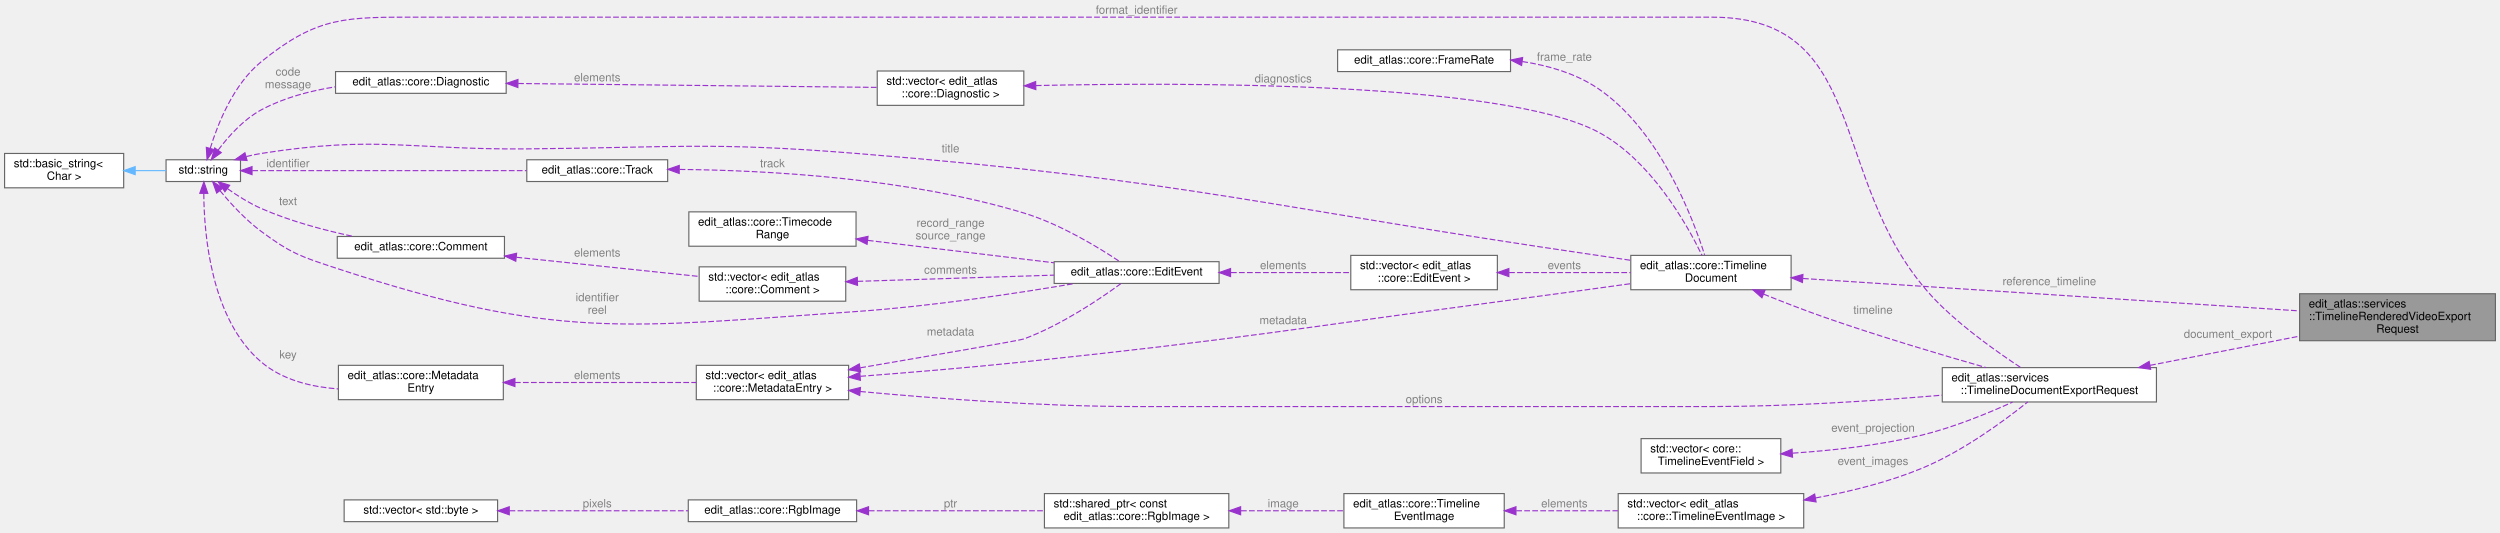
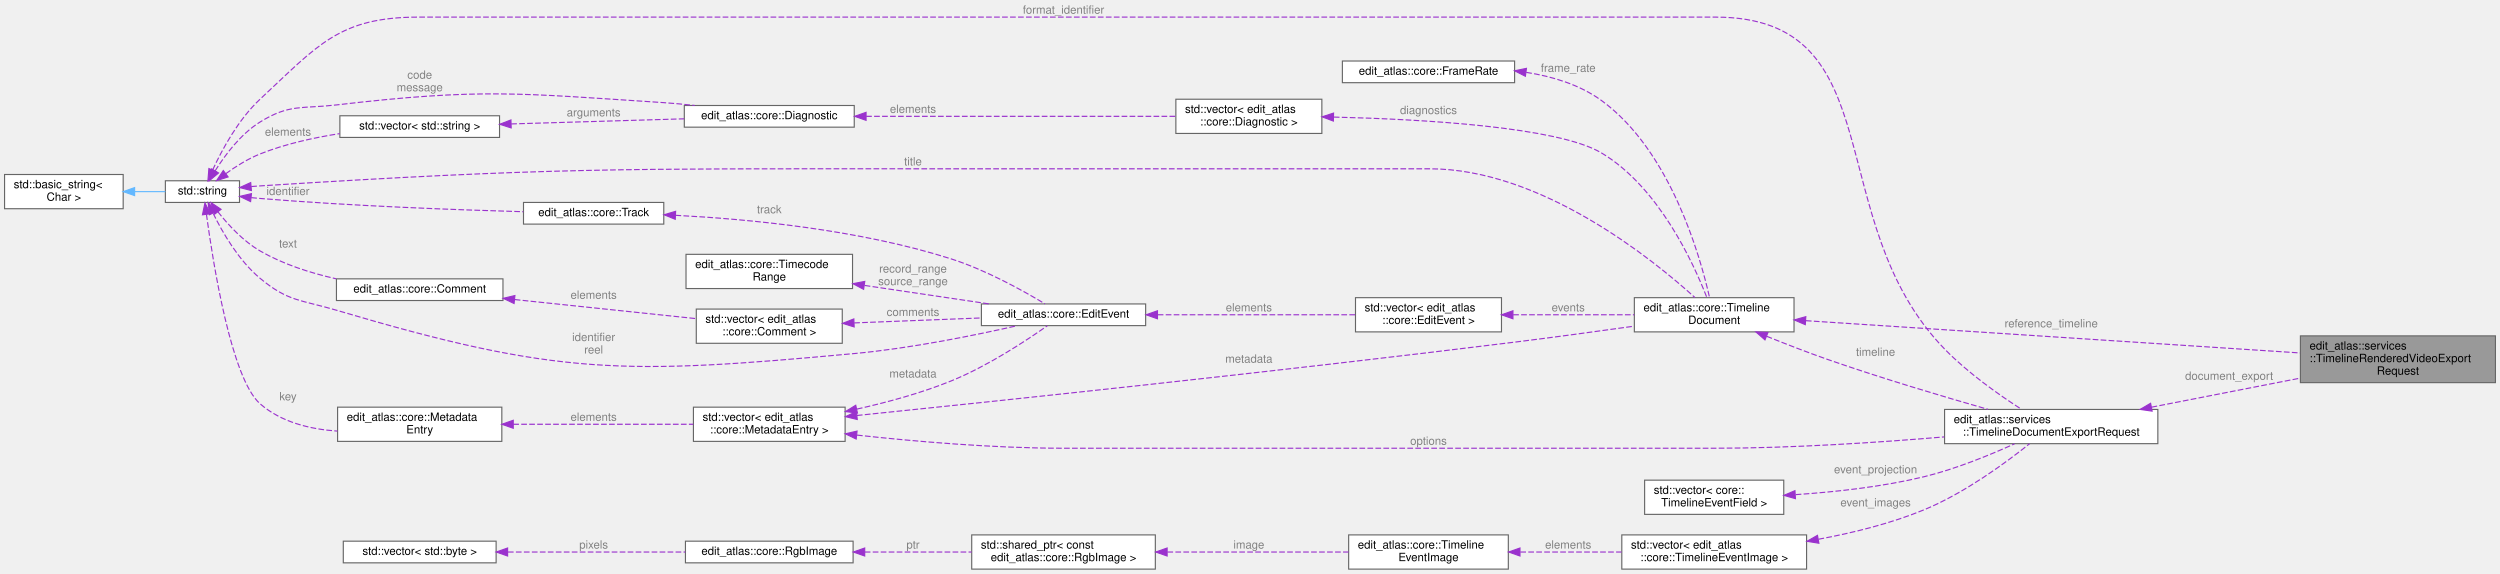
- <svg xmlns="http://www.w3.org/2000/svg" xmlns:xlink="http://www.w3.org/1999/xlink" width="2183pt" height="465pt" viewBox="0.00 0.00 2183.00 465.00">
-   <g id="graph0" class="graph" transform="scale(1 1) rotate(0) translate(4 461)">
+ <svg xmlns="http://www.w3.org/2000/svg" xmlns:xlink="http://www.w3.org/1999/xlink" width="2192pt" height="503pt" viewBox="0.00 0.00 2192.00 503.00">
+   <g id="graph0" class="graph" transform="scale(1 1) rotate(0) translate(4 499)">
    <g id="Node000001" class="node">
      <g id="a_Node000001">
        <a xlink:title="Input for an export that may require frames from a rendered video.">
-           <polygon fill="#999999" stroke="#666666" points="2175,-204.5 2004,-204.5 2004,-163.5 2175,-163.5 2175,-204.5" />
-           <text text-anchor="start" x="2012" y="-192.5" font-family="Helvetica,sans-Serif" font-size="10.00">edit_atlas::services</text>
-           <text text-anchor="start" x="2012" y="-181.5" font-family="Helvetica,sans-Serif" font-size="10.00">::TimelineRenderedVideoExport</text>
-           <text text-anchor="middle" x="2089.5" y="-170.5" font-family="Helvetica,sans-Serif" font-size="10.00">Request</text>
+           <polygon fill="#999999" stroke="#666666" points="2184,-204.5 2013,-204.5 2013,-163.5 2184,-163.5 2184,-204.5" />
+           <text text-anchor="start" x="2021" y="-192.5" font-family="Helvetica,sans-Serif" font-size="10.00">edit_atlas::services</text>
+           <text text-anchor="start" x="2021" y="-181.5" font-family="Helvetica,sans-Serif" font-size="10.00">::TimelineRenderedVideoExport</text>
+           <text text-anchor="middle" x="2098.5" y="-170.5" font-family="Helvetica,sans-Serif" font-size="10.00">Request</text>
        </a>
      </g>
    </g>
    <g id="Node000002" class="node">
      <g id="a_Node000002">
        <a xlink:href="structedit__atlas_1_1services_1_1TimelineDocumentExportRequest.html" target="_top" xlink:title="Describes one request to export a timeline to a local file.">
-           <polygon fill="white" stroke="#666666" points="1879,-140 1692,-140 1692,-110 1879,-110 1879,-140" />
-           <text text-anchor="start" x="1700" y="-128" font-family="Helvetica,sans-Serif" font-size="10.00">edit_atlas::services</text>
-           <text text-anchor="middle" x="1785.5" y="-117" font-family="Helvetica,sans-Serif" font-size="10.00">::TimelineDocumentExportRequest</text>
+           <polygon fill="white" stroke="#666666" points="1888,-140 1701,-140 1701,-110 1888,-110 1888,-140" />
+           <text text-anchor="start" x="1709" y="-128" font-family="Helvetica,sans-Serif" font-size="10.00">edit_atlas::services</text>
+           <text text-anchor="middle" x="1794.5" y="-117" font-family="Helvetica,sans-Serif" font-size="10.00">::TimelineDocumentExportRequest</text>
        </a>
      </g>
    </g>
    <g id="edge1_Node000001_Node000002" class="edge">
      <g id="a_edge1_Node000001_Node000002">
        <a xlink:title=" ">
-           <path fill="none" stroke="#9a32cd" stroke-dasharray="5,2" d="M1873.47,-141.99C1914.49,-150 1963.24,-159.53 2003.95,-167.48" />
-           <polygon fill="#9a32cd" stroke="#9a32cd" points="1873.97,-138.52 1863.49,-140.04 1872.63,-145.39 1873.97,-138.52" />
-         </a>
-       </g>
-       <text text-anchor="middle" x="1941.5" y="-166" font-family="Helvetica,sans-Serif" font-size="10.00" fill="grey"> document_export</text>
+           <path fill="none" stroke="#9a32cd" stroke-dasharray="5,2" d="M1882.47,-141.99C1923.49,-150 1972.24,-159.53 2012.95,-167.48" />
+           <polygon fill="#9a32cd" stroke="#9a32cd" points="1882.97,-138.52 1872.49,-140.04 1881.63,-145.39 1882.97,-138.52" />
+         </a>
+       </g>
+       <text text-anchor="middle" x="1950.5" y="-166" font-family="Helvetica,sans-Serif" font-size="10.00" fill="grey"> document_export</text>
    </g>
    <g id="Node000003" class="node">
      <g id="a_Node000003">
        <a xlink:title=" ">
-           <polygon fill="white" stroke="#666666" points="206,-321.5 141,-321.5 141,-302.5 206,-302.5 206,-321.5" />
-           <text text-anchor="middle" x="173.5" y="-309.5" font-family="Helvetica,sans-Serif" font-size="10.00">std::string</text>
+           <polygon fill="white" stroke="#666666" points="206,-340.5 141,-340.5 141,-321.5 206,-321.5 206,-340.5" />
+           <text text-anchor="middle" x="173.5" y="-328.5" font-family="Helvetica,sans-Serif" font-size="10.00">std::string</text>
        </a>
      </g>
    </g>
    <g id="edge2_Node000002_Node000003" class="edge">
      <g id="a_edge2_Node000002_Node000003">
        <a xlink:title=" ">
-           <path fill="none" stroke="#9a32cd" stroke-dasharray="5,2" d="M179.57,-331.43C186.21,-353.03 199.92,-387.43 224,-407 273.63,-447.33 298.55,-446 362.5,-446 362.5,-446 362.5,-446 1491,-446 1634.61,-446 1588.57,-292.63 1692,-193 1713.25,-172.54 1740.84,-153.01 1760.35,-140.17" />
-           <polygon fill="#9a32cd" stroke="#9a32cd" points="182.91,-330.37 176.8,-321.72 176.18,-332.29 182.91,-330.37" />
-         </a>
-       </g>
-       <text text-anchor="middle" x="988.5" y="-449" font-family="Helvetica,sans-Serif" font-size="10.00" fill="grey"> format_identifier</text>
+           <path fill="none" stroke="#9a32cd" stroke-dasharray="5,2" d="M182.46,-350C190.71,-367.84 205.05,-394.34 224,-412 274.9,-459.43 293.43,-484 363,-484 363,-484 363,-484 1500,-484 1657.19,-484 1591.5,-305.77 1701,-193 1721.41,-171.98 1748.88,-152.68 1768.57,-140.05" />
+           <polygon fill="#9a32cd" stroke="#9a32cd" points="185.57,-348.37 178.32,-340.64 179.17,-351.2 185.57,-348.37" />
+         </a>
+       </g>
+       <text text-anchor="middle" x="928.5" y="-487" font-family="Helvetica,sans-Serif" font-size="10.00" fill="grey"> format_identifier</text>
    </g>
    <g id="Node000005" class="node">
      <g id="a_Node000005">
        <a xlink:href="structedit__atlas_1_1core_1_1TimelineDocument.html" target="_top" xlink:title="A format-independent editorial timeline and its import diagnostics.">
-           <polygon fill="white" stroke="#666666" points="1560,-238 1420,-238 1420,-208 1560,-208 1560,-238" />
-           <text text-anchor="start" x="1428" y="-226" font-family="Helvetica,sans-Serif" font-size="10.00">edit_atlas::core::Timeline</text>
-           <text text-anchor="middle" x="1490" y="-215" font-family="Helvetica,sans-Serif" font-size="10.00">Document</text>
+           <polygon fill="white" stroke="#666666" points="1569,-238 1429,-238 1429,-208 1569,-208 1569,-238" />
+           <text text-anchor="start" x="1437" y="-226" font-family="Helvetica,sans-Serif" font-size="10.00">edit_atlas::core::Timeline</text>
+           <text text-anchor="middle" x="1499" y="-215" font-family="Helvetica,sans-Serif" font-size="10.00">Document</text>
        </a>
      </g>
    </g>
    <g id="edge5_Node000005_Node000003" class="edge">
      <g id="a_edge5_Node000005_Node000003">
        <a xlink:title=" ">
-           <path fill="none" stroke="#9a32cd" stroke-dasharray="5,2" d="M211.05,-324.3C215.37,-325.39 219.76,-326.33 224,-327 325.88,-343 352.88,-330.11 456,-331 584.01,-332.1 616.4,-337.29 744,-327 1033.32,-303.67 1103.75,-279.74 1391,-238 1400.37,-236.64 1410.23,-235.17 1419.95,-233.7" />
-           <polygon fill="#9a32cd" stroke="#9a32cd" points="211.73,-320.86 201.16,-321.55 209.86,-327.61 211.73,-320.86" />
-         </a>
-       </g>
-       <text text-anchor="middle" x="826" y="-328" font-family="Helvetica,sans-Serif" font-size="10.00" fill="grey"> title</text>
+           <path fill="none" stroke="#9a32cd" stroke-dasharray="5,2" d="M216.26,-335.44C218.88,-335.65 221.47,-335.84 224,-336 477.58,-352.11 541.41,-351 795.5,-351 795.5,-351 795.5,-351 1249.5,-351 1347.04,-351 1444.61,-272.09 1482.03,-238.19" />
+           <polygon fill="#9a32cd" stroke="#9a32cd" points="216.43,-331.94 206.16,-334.55 215.81,-338.92 216.43,-331.94" />
+         </a>
+       </g>
+       <text text-anchor="middle" x="796.5" y="-354" font-family="Helvetica,sans-Serif" font-size="10.00" fill="grey"> title</text>
    </g>
    <g id="Node000008" class="node">
      <g id="a_Node000008">
        <a xlink:href="structedit__atlas_1_1core_1_1EditEvent.html" target="_top" xlink:title="A single editorial event with source and destination ranges.">
-           <polygon fill="white" stroke="#666666" points="1060.5,-232.5 916.5,-232.5 916.5,-213.5 1060.5,-213.5 1060.5,-232.5" />
-           <text text-anchor="middle" x="988.5" y="-220.5" font-family="Helvetica,sans-Serif" font-size="10.00">edit_atlas::core::EditEvent</text>
+           <polygon fill="white" stroke="#666666" points="1000.5,-232.5 856.5,-232.5 856.5,-213.5 1000.5,-213.5 1000.5,-232.5" />
+           <text text-anchor="middle" x="928.5" y="-220.5" font-family="Helvetica,sans-Serif" font-size="10.00">edit_atlas::core::EditEvent</text>
        </a>
      </g>
    </g>
    <g id="edge9_Node000008_Node000003" class="edge">
      <g id="a_edge9_Node000008_Node000003">
        <a xlink:title=" ">
-           <path fill="none" stroke="#9a32cd" stroke-dasharray="5,2" d="M187.98,-294.58C197.24,-283.41 210.3,-269.17 224,-259 249.86,-239.81 258.41,-237.06 289,-227 481.78,-163.63 541.56,-174.93 744,-189 810,-193.59 885.34,-205.08 934.52,-213.44" />
-           <polygon fill="#9a32cd" stroke="#9a32cd" points="185.23,-292.41 181.69,-302.39 190.68,-296.8 185.23,-292.41" />
-         </a>
-       </g>
-       <text text-anchor="middle" x="517.5" y="-198" font-family="Helvetica,sans-Serif" font-size="10.00" fill="grey"> identifier</text>
-       <text text-anchor="middle" x="517.5" y="-187" font-family="Helvetica,sans-Serif" font-size="10.00" fill="grey">reel</text>
+           <path fill="none" stroke="#9a32cd" stroke-dasharray="5,2" d="M182.94,-311.82C191.24,-294.88 205.37,-270.53 224,-255 248.79,-234.34 260.06,-236.18 291,-227 485.12,-169.41 543.37,-170.38 745,-189 794.74,-193.59 851.15,-205.09 887.92,-213.44" />
+           <polygon fill="#9a32cd" stroke="#9a32cd" points="179.59,-310.72 178.53,-321.27 185.93,-313.68 179.59,-310.72" />
+         </a>
+       </g>
+       <text text-anchor="middle" x="516.5" y="-200" font-family="Helvetica,sans-Serif" font-size="10.00" fill="grey"> identifier</text>
+       <text text-anchor="middle" x="516.5" y="-189" font-family="Helvetica,sans-Serif" font-size="10.00" fill="grey">reel</text>
    </g>
    <g id="Node000009" class="node">
      <g id="a_Node000009">
        <a xlink:href="structedit__atlas_1_1core_1_1Track.html" target="_top" xlink:title="A format-independent track category and its source identifier.">
-           <polygon fill="white" stroke="#666666" points="579,-321.5 456,-321.5 456,-302.5 579,-302.5 579,-321.5" />
-           <text text-anchor="middle" x="517.5" y="-309.5" font-family="Helvetica,sans-Serif" font-size="10.00">edit_atlas::core::Track</text>
+           <polygon fill="white" stroke="#666666" points="578,-321.5 455,-321.5 455,-302.5 578,-302.5 578,-321.5" />
+           <text text-anchor="middle" x="516.5" y="-309.5" font-family="Helvetica,sans-Serif" font-size="10.00">edit_atlas::core::Track</text>
        </a>
      </g>
    </g>
    <g id="edge11_Node000009_Node000003" class="edge">
      <g id="a_edge11_Node000009_Node000003">
        <a xlink:title=" ">
-           <path fill="none" stroke="#9a32cd" stroke-dasharray="5,2" d="M216.29,-312C276.23,-312 386.97,-312 455.9,-312" />
-           <polygon fill="#9a32cd" stroke="#9a32cd" points="216.06,-308.5 206.06,-312 216.06,-315.5 216.06,-308.5" />
-         </a>
-       </g>
-       <text text-anchor="middle" x="247.5" y="-315" font-family="Helvetica,sans-Serif" font-size="10.00" fill="grey"> identifier</text>
+           <path fill="none" stroke="#9a32cd" stroke-dasharray="5,2" d="M216.25,-325.71C218.87,-325.45 221.47,-325.21 224,-325 303.64,-318.41 395.82,-315 454.84,-313.36" />
+           <polygon fill="#9a32cd" stroke="#9a32cd" points="215.72,-322.25 206.15,-326.8 216.47,-329.21 215.72,-322.25" />
+         </a>
+       </g>
+       <text text-anchor="middle" x="248.5" y="-328" font-family="Helvetica,sans-Serif" font-size="10.00" fill="grey"> identifier</text>
    </g>
    <g id="Node000012" class="node">
      <g id="a_Node000012">
        <a xlink:href="structedit__atlas_1_1core_1_1Comment.html" target="_top" xlink:title="A human-authored annotation associated with an edit event.">
-           <polygon fill="white" stroke="#666666" points="436.5,-254.5 290.5,-254.5 290.5,-235.5 436.5,-235.5 436.5,-254.5" />
-           <text text-anchor="middle" x="363.5" y="-242.5" font-family="Helvetica,sans-Serif" font-size="10.00">edit_atlas::core::Comment</text>
+           <polygon fill="white" stroke="#666666" points="437,-254.5 291,-254.5 291,-235.5 437,-235.5 437,-254.5" />
+           <text text-anchor="middle" x="364" y="-242.5" font-family="Helvetica,sans-Serif" font-size="10.00">edit_atlas::core::Comment</text>
        </a>
      </g>
    </g>
    <g id="edge15_Node000012_Node000003" class="edge">
      <g id="a_edge15_Node000012_Node000003">
        <a xlink:title=" ">
-           <path fill="none" stroke="#9a32cd" stroke-dasharray="5,2" d="M194.68,-296.23C203.31,-290.11 213.76,-283.51 224,-279 249.5,-267.79 279.33,-259.86 304.77,-254.5" />
-           <polygon fill="#9a32cd" stroke="#9a32cd" points="192.39,-293.57 186.42,-302.32 196.54,-299.2 192.39,-293.57" />
-         </a>
-       </g>
-       <text text-anchor="middle" x="247.5" y="-282" font-family="Helvetica,sans-Serif" font-size="10.00" fill="grey"> text</text>
+           <path fill="none" stroke="#9a32cd" stroke-dasharray="5,2" d="M187.05,-313.3C196.07,-301.86 209.22,-287.56 224,-279 244.21,-267.3 268.32,-259.6 290.74,-254.55" />
+           <polygon fill="#9a32cd" stroke="#9a32cd" points="184.21,-311.25 181,-321.35 189.81,-315.46 184.21,-311.25" />
+         </a>
+       </g>
+       <text text-anchor="middle" x="248.5" y="-282" font-family="Helvetica,sans-Serif" font-size="10.00" fill="grey"> text</text>
    </g>
    <g id="Node000014" class="node">
      <g id="a_Node000014">
        <a xlink:href="structedit__atlas_1_1core_1_1MetadataEntry.html" target="_top" xlink:title="A metadata property.">
-           <polygon fill="white" stroke="#666666" points="435.5,-142 291.5,-142 291.5,-112 435.5,-112 435.5,-142" />
-           <text text-anchor="start" x="299.5" y="-130" font-family="Helvetica,sans-Serif" font-size="10.00">edit_atlas::core::Metadata</text>
-           <text text-anchor="middle" x="363.5" y="-119" font-family="Helvetica,sans-Serif" font-size="10.00">Entry</text>
+           <polygon fill="white" stroke="#666666" points="436,-142 292,-142 292,-112 436,-112 436,-142" />
+           <text text-anchor="start" x="300" y="-130" font-family="Helvetica,sans-Serif" font-size="10.00">edit_atlas::core::Metadata</text>
+           <text text-anchor="middle" x="364" y="-119" font-family="Helvetica,sans-Serif" font-size="10.00">Entry</text>
        </a>
      </g>
    </g>
    <g id="edge18_Node000014_Node000003" class="edge">
      <g id="a_edge18_Node000014_Node000003">
        <a xlink:title=" ">
-           <path fill="none" stroke="#9a32cd" stroke-dasharray="5,2" d="M173.95,-292.08C174.16,-256.52 180.19,-182.35 224,-145 242.45,-129.27 267.62,-123.08 291.45,-121.38" />
-           <polygon fill="#9a32cd" stroke="#9a32cd" points="170.45,-292.2 174.05,-302.17 177.45,-292.14 170.45,-292.2" />
-         </a>
-       </g>
-       <text text-anchor="middle" x="247.5" y="-148" font-family="Helvetica,sans-Serif" font-size="10.00" fill="grey"> key</text>
+           <path fill="none" stroke="#9a32cd" stroke-dasharray="5,2" d="M177,-311.11C182.85,-267.78 198.92,-166.99 224,-145 242.39,-128.88 267.76,-122.64 291.8,-121.01" />
+           <polygon fill="#9a32cd" stroke="#9a32cd" points="173.52,-310.66 175.7,-321.03 180.47,-311.57 173.52,-310.66" />
+         </a>
+       </g>
+       <text text-anchor="middle" x="248.5" y="-148" font-family="Helvetica,sans-Serif" font-size="10.00" fill="grey"> key</text>
    </g>
    <g id="Node000016" class="node">
      <g id="a_Node000016">
        <a xlink:href="structedit__atlas_1_1core_1_1Diagnostic.html" target="_top" xlink:title="A machine-identifiable diagnostic with a human-readable explanation.">
-           <polygon fill="white" stroke="#666666" points="438,-398.5 289,-398.5 289,-379.5 438,-379.5 438,-398.5" />
-           <text text-anchor="middle" x="363.5" y="-386.5" font-family="Helvetica,sans-Serif" font-size="10.00">edit_atlas::core::Diagnostic</text>
+           <polygon fill="white" stroke="#666666" points="745,-406.5 596,-406.5 596,-387.5 745,-387.5 745,-406.5" />
+           <text text-anchor="middle" x="670.5" y="-394.5" font-family="Helvetica,sans-Serif" font-size="10.00">edit_atlas::core::Diagnostic</text>
        </a>
      </g>
    </g>
    <g id="edge22_Node000016_Node000003" class="edge">
      <g id="a_edge22_Node000016_Node000003">
        <a xlink:title=" ">
-           <path fill="none" stroke="#9a32cd" stroke-dasharray="5,2" d="M186.49,-329.97C195.4,-341.84 208.64,-356.7 224,-365 243.64,-375.62 266.94,-381.71 288.76,-385.16" />
-           <polygon fill="#9a32cd" stroke="#9a32cd" points="189.2,-327.74 180.55,-321.62 183.5,-331.8 189.2,-327.74" />
-         </a>
-       </g>
-       <text text-anchor="middle" x="247.5" y="-395" font-family="Helvetica,sans-Serif" font-size="10.00" fill="grey"> code</text>
-       <text text-anchor="middle" x="247.5" y="-384" font-family="Helvetica,sans-Serif" font-size="10.00" fill="grey">message</text>
+           <path fill="none" stroke="#9a32cd" stroke-dasharray="5,2" d="M184.64,-349.23C193.31,-363.08 207.04,-381.5 224,-392 249.94,-408.07 260.69,-403.46 291,-407 417.7,-421.79 450.71,-417.31 578,-409 586.79,-408.43 596.03,-407.54 605.12,-406.51" />
+           <polygon fill="#9a32cd" stroke="#9a32cd" points="187.59,-347.34 179.48,-340.52 181.57,-350.9 187.59,-347.34" />
+         </a>
+       </g>
+       <text text-anchor="middle" x="364" y="-430" font-family="Helvetica,sans-Serif" font-size="10.00" fill="grey"> code</text>
+       <text text-anchor="middle" x="364" y="-419" font-family="Helvetica,sans-Serif" font-size="10.00" fill="grey">message</text>
+     </g>
+     <g id="Node000017" class="node">
+       <g id="a_Node000017">
+         <a xlink:title=" ">
+           <polygon fill="white" stroke="#666666" points="434,-397.5 294,-397.5 294,-378.5 434,-378.5 434,-397.5" />
+           <text text-anchor="middle" x="364" y="-385.5" font-family="Helvetica,sans-Serif" font-size="10.00">std::vector&lt; std::string &gt;</text>
+         </a>
+       </g>
+     </g>
+     <g id="edge24_Node000017_Node000003" class="edge">
+       <g id="a_edge24_Node000017_Node000003">
+         <a xlink:title=" ">
+           <path fill="none" stroke="#9a32cd" stroke-dasharray="5,2" d="M193.9,-346.68C202.63,-352.98 213.35,-359.75 224,-364 245.95,-372.75 271.1,-378.32 293.93,-381.85" />
+           <polygon fill="#9a32cd" stroke="#9a32cd" points="196,-343.88 185.92,-340.64 191.78,-349.46 196,-343.88" />
+         </a>
+       </g>
+       <text text-anchor="middle" x="248.5" y="-380" font-family="Helvetica,sans-Serif" font-size="10.00" fill="grey"> elements</text>
    </g>
    <g id="Node000004" class="node">
      <g id="a_Node000004">
        <a xlink:title=" ">
-           <polygon fill="white" stroke="#666666" points="104,-327 0,-327 0,-297 104,-297 104,-327" />
-           <text text-anchor="start" x="8" y="-315" font-family="Helvetica,sans-Serif" font-size="10.00">std::basic_string&lt;</text>
-           <text text-anchor="middle" x="52" y="-304" font-family="Helvetica,sans-Serif" font-size="10.00"> Char &gt;</text>
+           <polygon fill="white" stroke="#666666" points="104,-346 0,-346 0,-316 104,-316 104,-346" />
+           <text text-anchor="start" x="8" y="-334" font-family="Helvetica,sans-Serif" font-size="10.00">std::basic_string&lt;</text>
+           <text text-anchor="middle" x="52" y="-323" font-family="Helvetica,sans-Serif" font-size="10.00"> Char &gt;</text>
        </a>
      </g>
    </g>
    <g id="edge3_Node000003_Node000004" class="edge">
      <g id="a_edge3_Node000003_Node000004">
        <a xlink:title=" ">
-           <path fill="none" stroke="#63b8ff" d="M114.1,-312C123.41,-312 132.68,-312 141,-312" />
-           <polygon fill="#63b8ff" stroke="#63b8ff" points="114.03,-308.5 104.03,-312 114.03,-315.5 114.03,-308.5" />
-         </a>
-       </g>
-     </g>
-     <g id="edge30_Node000001_Node000005" class="edge">
-       <g id="a_edge30_Node000001_Node000005">
-         <a xlink:title=" ">
-           <path fill="none" stroke="#9a32cd" stroke-dasharray="5,2" d="M1570.39,-217.82C1683,-210.47 1888.21,-197.07 2003.7,-189.54" />
-           <polygon fill="#9a32cd" stroke="#9a32cd" points="1569.88,-214.34 1560.12,-218.49 1570.33,-221.33 1569.88,-214.34" />
-         </a>
-       </g>
-       <text text-anchor="middle" x="1785.5" y="-212" font-family="Helvetica,sans-Serif" font-size="10.00" fill="grey"> reference_timeline</text>
+           <path fill="none" stroke="#63b8ff" d="M114.1,-331C123.41,-331 132.68,-331 141,-331" />
+           <polygon fill="#63b8ff" stroke="#63b8ff" points="114.03,-327.5 104.03,-331 114.03,-334.5 114.03,-327.5" />
+         </a>
+       </g>
+     </g>
+     <g id="edge32_Node000001_Node000005" class="edge">
+       <g id="a_edge32_Node000001_Node000005">
+         <a xlink:title=" ">
+           <path fill="none" stroke="#9a32cd" stroke-dasharray="5,2" d="M1579.39,-217.82C1692,-210.47 1897.21,-197.07 2012.7,-189.54" />
+           <polygon fill="#9a32cd" stroke="#9a32cd" points="1578.88,-214.34 1569.12,-218.49 1579.33,-221.33 1578.88,-214.34" />
+         </a>
+       </g>
+       <text text-anchor="middle" x="1794.5" y="-212" font-family="Helvetica,sans-Serif" font-size="10.00" fill="grey"> reference_timeline</text>
    </g>
    <g id="edge4_Node000002_Node000005" class="edge">
      <g id="a_edge4_Node000002_Node000005">
        <a xlink:title=" ">
-           <path fill="none" stroke="#9a32cd" stroke-dasharray="5,2" d="M1536,-204.16C1552.55,-197.47 1571.51,-190.11 1589,-184 1636.19,-167.52 1690.71,-151.3 1730.16,-140.05" />
-           <polygon fill="#9a32cd" stroke="#9a32cd" points="1534.51,-200.98 1526.56,-208 1537.15,-207.47 1534.51,-200.98" />
-         </a>
-       </g>
-       <text text-anchor="middle" x="1631.5" y="-187" font-family="Helvetica,sans-Serif" font-size="10.00" fill="grey"> timeline</text>
+           <path fill="none" stroke="#9a32cd" stroke-dasharray="5,2" d="M1545,-204.16C1561.55,-197.47 1580.51,-190.11 1598,-184 1645.19,-167.52 1699.71,-151.3 1739.16,-140.05" />
+           <polygon fill="#9a32cd" stroke="#9a32cd" points="1543.51,-200.98 1535.56,-208 1546.15,-207.47 1543.51,-200.98" />
+         </a>
+       </g>
+       <text text-anchor="middle" x="1640.5" y="-187" font-family="Helvetica,sans-Serif" font-size="10.00" fill="grey"> timeline</text>
    </g>
    <g id="Node000006" class="node">
      <g id="a_Node000006">
        <a xlink:href="classedit__atlas_1_1core_1_1FrameRate.html" target="_top" xlink:title="An exact, positive rational number of frames per second.">
-           <polygon fill="white" stroke="#666666" points="1315,-417.5 1164,-417.5 1164,-398.5 1315,-398.5 1315,-417.5" />
-           <text text-anchor="middle" x="1239.5" y="-405.5" font-family="Helvetica,sans-Serif" font-size="10.00">edit_atlas::core::FrameRate</text>
+           <polygon fill="white" stroke="#666666" points="1324,-445.5 1173,-445.5 1173,-426.5 1324,-426.5 1324,-445.5" />
+           <text text-anchor="middle" x="1248.5" y="-433.5" font-family="Helvetica,sans-Serif" font-size="10.00">edit_atlas::core::FrameRate</text>
        </a>
      </g>
    </g>
    <g id="edge6_Node000005_Node000006" class="edge">
      <g id="a_edge6_Node000005_Node000006">
        <a xlink:title=" ">
-           <path fill="none" stroke="#9a32cd" stroke-dasharray="5,2" d="M1325.25,-407.27C1348.09,-403.79 1371.77,-396.91 1391,-384 1444.8,-347.9 1474,-271.33 1484.47,-238.49" />
-           <polygon fill="#9a32cd" stroke="#9a32cd" points="1324.64,-403.82 1315.19,-408.59 1325.56,-410.76 1324.64,-403.82" />
-         </a>
-       </g>
-       <text text-anchor="middle" x="1362" y="-408" font-family="Helvetica,sans-Serif" font-size="10.00" fill="grey"> frame_rate</text>
+           <path fill="none" stroke="#9a32cd" stroke-dasharray="5,2" d="M1334.17,-435.56C1357.23,-431.98 1381.04,-424.75 1400,-411 1460.49,-367.13 1486.67,-274.62 1494.92,-238.2" />
+           <polygon fill="#9a32cd" stroke="#9a32cd" points="1333.45,-432.13 1324,-436.92 1334.38,-439.06 1333.45,-432.13" />
+         </a>
+       </g>
+       <text text-anchor="middle" x="1371" y="-436" font-family="Helvetica,sans-Serif" font-size="10.00" fill="grey"> frame_rate</text>
    </g>
    <g id="Node000007" class="node">
      <g id="a_Node000007">
        <a xlink:title=" ">
-           <polygon fill="white" stroke="#666666" points="1303.5,-238 1175.5,-238 1175.5,-208 1303.5,-208 1303.5,-238" />
-           <text text-anchor="start" x="1183.5" y="-226" font-family="Helvetica,sans-Serif" font-size="10.00">std::vector&lt; edit_atlas</text>
-           <text text-anchor="middle" x="1239.5" y="-215" font-family="Helvetica,sans-Serif" font-size="10.00">::core::EditEvent &gt;</text>
+           <polygon fill="white" stroke="#666666" points="1312.5,-238 1184.5,-238 1184.5,-208 1312.5,-208 1312.5,-238" />
+           <text text-anchor="start" x="1192.5" y="-226" font-family="Helvetica,sans-Serif" font-size="10.00">std::vector&lt; edit_atlas</text>
+           <text text-anchor="middle" x="1248.5" y="-215" font-family="Helvetica,sans-Serif" font-size="10.00">::core::EditEvent &gt;</text>
        </a>
      </g>
    </g>
    <g id="edge7_Node000005_Node000007" class="edge">
      <g id="a_edge7_Node000005_Node000007">
        <a xlink:title=" ">
-           <path fill="none" stroke="#9a32cd" stroke-dasharray="5,2" d="M1313.74,-223C1347.3,-223 1386.88,-223 1419.92,-223" />
-           <polygon fill="#9a32cd" stroke="#9a32cd" points="1313.53,-219.5 1303.53,-223 1313.53,-226.5 1313.53,-219.5" />
-         </a>
-       </g>
-       <text text-anchor="middle" x="1362" y="-226" font-family="Helvetica,sans-Serif" font-size="10.00" fill="grey"> events</text>
+           <path fill="none" stroke="#9a32cd" stroke-dasharray="5,2" d="M1322.74,-223C1356.3,-223 1395.88,-223 1428.92,-223" />
+           <polygon fill="#9a32cd" stroke="#9a32cd" points="1322.53,-219.5 1312.53,-223 1322.53,-226.5 1322.53,-219.5" />
+         </a>
+       </g>
+       <text text-anchor="middle" x="1371" y="-226" font-family="Helvetica,sans-Serif" font-size="10.00" fill="grey"> events</text>
    </g>
    <g id="edge8_Node000007_Node000008" class="edge">
      <g id="a_edge8_Node000007_Node000008">
        <a xlink:title=" ">
-           <path fill="none" stroke="#9a32cd" stroke-dasharray="5,2" d="M1070.89,-223C1104.86,-223 1143.71,-223 1175.45,-223" />
-           <polygon fill="#9a32cd" stroke="#9a32cd" points="1070.52,-219.5 1060.52,-223 1070.52,-226.5 1070.52,-219.5" />
-         </a>
-       </g>
-       <text text-anchor="middle" x="1116.5" y="-226" font-family="Helvetica,sans-Serif" font-size="10.00" fill="grey"> elements</text>
+           <path fill="none" stroke="#9a32cd" stroke-dasharray="5,2" d="M1011.09,-223C1065.05,-223 1134.74,-223 1184.45,-223" />
+           <polygon fill="#9a32cd" stroke="#9a32cd" points="1010.87,-219.5 1000.87,-223 1010.87,-226.5 1010.87,-219.5" />
+         </a>
+       </g>
+       <text text-anchor="middle" x="1091" y="-226" font-family="Helvetica,sans-Serif" font-size="10.00" fill="grey"> elements</text>
    </g>
    <g id="edge10_Node000008_Node000009" class="edge">
      <g id="a_edge10_Node000008_Node000009">
        <a xlink:title=" ">
-           <path fill="none" stroke="#9a32cd" stroke-dasharray="5,2" d="M589.49,-313.05C665.46,-312.31 788.71,-305.74 890,-275 921.94,-265.31 955.51,-244.77 973.73,-232.6" />
-           <polygon fill="#9a32cd" stroke="#9a32cd" points="589.07,-309.55 579.09,-313.12 589.12,-316.55 589.07,-309.55" />
-         </a>
-       </g>
-       <text text-anchor="middle" x="670.5" y="-315" font-family="Helvetica,sans-Serif" font-size="10.00" fill="grey"> track</text>
+           <path fill="none" stroke="#9a32cd" stroke-dasharray="5,2" d="M588.27,-310.22C652.65,-306.9 749.62,-297.64 830,-272 860.68,-262.21 893.61,-243.82 912.27,-232.56" />
+           <polygon fill="#9a32cd" stroke="#9a32cd" points="588.04,-306.72 578.22,-310.7 588.38,-313.71 588.04,-306.72" />
+         </a>
+       </g>
+       <text text-anchor="middle" x="670.5" y="-312" font-family="Helvetica,sans-Serif" font-size="10.00" fill="grey"> track</text>
    </g>
    <g id="Node000010" class="node">
      <g id="a_Node000010">
        <a xlink:href="classedit__atlas_1_1core_1_1TimecodeRange.html" target="_top" xlink:title="A validated half-open timecode range of [start, end_exclusive).">
          <polygon fill="white" stroke="#666666" points="743.5,-276 597.5,-276 597.5,-246 743.5,-246 743.5,-276" />
          <text text-anchor="start" x="605.5" y="-264" font-family="Helvetica,sans-Serif" font-size="10.00">edit_atlas::core::Timecode</text>
          <text text-anchor="middle" x="670.5" y="-253" font-family="Helvetica,sans-Serif" font-size="10.00">Range</text>
        </a>
      </g>
    </g>
    <g id="edge12_Node000008_Node000010" class="edge">
      <g id="a_edge12_Node000008_Node000010">
        <a xlink:title=" ">
-           <path fill="none" stroke="#9a32cd" stroke-dasharray="5,2" d="M753.81,-251.1C804.2,-245.04 868.04,-237.37 916.25,-231.57" />
-           <polygon fill="#9a32cd" stroke="#9a32cd" points="753.11,-247.66 743.6,-252.33 753.95,-254.61 753.11,-247.66" />
-         </a>
-       </g>
-       <text text-anchor="middle" x="826" y="-263" font-family="Helvetica,sans-Serif" font-size="10.00" fill="grey"> record_range</text>
-       <text text-anchor="middle" x="826" y="-252" font-family="Helvetica,sans-Serif" font-size="10.00" fill="grey">source_range</text>
+           <path fill="none" stroke="#9a32cd" stroke-dasharray="5,2" d="M754.14,-248.73C789.49,-243.49 830.15,-237.45 863.2,-232.54" />
+           <polygon fill="#9a32cd" stroke="#9a32cd" points="753.21,-245.33 743.83,-250.26 754.24,-252.26 753.21,-245.33" />
+         </a>
+       </g>
+       <text text-anchor="middle" x="796.5" y="-260" font-family="Helvetica,sans-Serif" font-size="10.00" fill="grey"> record_range</text>
+       <text text-anchor="middle" x="796.5" y="-249" font-family="Helvetica,sans-Serif" font-size="10.00" fill="grey">source_range</text>
    </g>
    <g id="Node000011" class="node">
      <g id="a_Node000011">
        <a xlink:title=" ">
          <polygon fill="white" stroke="#666666" points="734.5,-228 606.5,-228 606.5,-198 734.5,-198 734.5,-228" />
          <text text-anchor="start" x="614.5" y="-216" font-family="Helvetica,sans-Serif" font-size="10.00">std::vector&lt; edit_atlas</text>
          <text text-anchor="middle" x="670.5" y="-205" font-family="Helvetica,sans-Serif" font-size="10.00">::core::Comment &gt;</text>
        </a>
      </g>
    </g>
    <g id="edge13_Node000008_Node000011" class="edge">
      <g id="a_edge13_Node000008_Node000011">
        <a xlink:title=" ">
-           <path fill="none" stroke="#9a32cd" stroke-dasharray="5,2" d="M744.78,-215.32C796.45,-216.95 865.27,-219.13 916.43,-220.75" />
-           <polygon fill="#9a32cd" stroke="#9a32cd" points="744.79,-211.82 734.69,-215 744.57,-218.81 744.79,-211.82" />
-         </a>
-       </g>
-       <text text-anchor="middle" x="826" y="-222" font-family="Helvetica,sans-Serif" font-size="10.00" fill="grey"> comments</text>
+           <path fill="none" stroke="#9a32cd" stroke-dasharray="5,2" d="M744.94,-215.87C779.95,-217.24 821.66,-218.87 856.37,-220.22" />
+           <polygon fill="#9a32cd" stroke="#9a32cd" points="744.91,-212.36 734.78,-215.47 744.64,-219.36 744.91,-212.36" />
+         </a>
+       </g>
+       <text text-anchor="middle" x="796.5" y="-222" font-family="Helvetica,sans-Serif" font-size="10.00" fill="grey"> comments</text>
    </g>
    <g id="edge14_Node000011_Node000012" class="edge">
      <g id="a_edge14_Node000011_Node000012">
        <a xlink:title=" ">
-           <path fill="none" stroke="#9a32cd" stroke-dasharray="5,2" d="M446.95,-236.35C497.07,-231.09 560.09,-224.48 606.27,-219.63" />
-           <polygon fill="#9a32cd" stroke="#9a32cd" points="446.36,-232.89 436.78,-237.42 447.09,-239.85 446.36,-232.89" />
-         </a>
-       </g>
-       <text text-anchor="middle" x="517.5" y="-237" font-family="Helvetica,sans-Serif" font-size="10.00" fill="grey"> elements</text>
+           <path fill="none" stroke="#9a32cd" stroke-dasharray="5,2" d="M447.31,-236.35C497.35,-231.09 560.27,-224.48 606.37,-219.63" />
+           <polygon fill="#9a32cd" stroke="#9a32cd" points="446.74,-232.89 437.16,-237.42 447.47,-239.85 446.74,-232.89" />
+         </a>
+       </g>
+       <text text-anchor="middle" x="516.5" y="-237" font-family="Helvetica,sans-Serif" font-size="10.00" fill="grey"> elements</text>
    </g>
    <g id="Node000013" class="node">
      <g id="a_Node000013">
        <a xlink:title=" ">
          <polygon fill="white" stroke="#666666" points="737,-142 604,-142 604,-112 737,-112 737,-142" />
          <text text-anchor="start" x="612" y="-130" font-family="Helvetica,sans-Serif" font-size="10.00">std::vector&lt; edit_atlas</text>
          <text text-anchor="middle" x="670.5" y="-119" font-family="Helvetica,sans-Serif" font-size="10.00">::core::MetadataEntry &gt;</text>
        </a>
      </g>
    </g>
-     <g id="edge24_Node000002_Node000013" class="edge">
-       <g id="a_edge24_Node000002_Node000013">
-         <a xlink:title=" ">
-           <path fill="none" stroke="#9a32cd" stroke-dasharray="5,2" d="M747.08,-119.15C811.04,-113.18 905.17,-106 987.5,-106 987.5,-106 987.5,-106 1491,-106 1558.27,-106 1634.04,-111.03 1691.74,-115.92" />
-           <polygon fill="#9a32cd" stroke="#9a32cd" points="746.71,-115.67 737.08,-120.09 747.37,-122.64 746.71,-115.67" />
-         </a>
-       </g>
-       <text text-anchor="middle" x="1239.5" y="-109" font-family="Helvetica,sans-Serif" font-size="10.00" fill="grey"> options</text>
+     <g id="edge26_Node000002_Node000013" class="edge">
+       <g id="a_edge26_Node000002_Node000013">
+         <a xlink:title=" ">
+           <path fill="none" stroke="#9a32cd" stroke-dasharray="5,2" d="M747.4,-117.5C798.27,-111.94 866.8,-106 927.5,-106 927.5,-106 927.5,-106 1500,-106 1567.27,-106 1643.04,-111.03 1700.74,-115.92" />
+           <polygon fill="#9a32cd" stroke="#9a32cd" points="746.7,-114.05 737.15,-118.64 747.47,-121.01 746.7,-114.05" />
+         </a>
+       </g>
+       <text text-anchor="middle" x="1248.5" y="-109" font-family="Helvetica,sans-Serif" font-size="10.00" fill="grey"> options</text>
    </g>
    <g id="edge19_Node000005_Node000013" class="edge">
      <g id="a_edge19_Node000005_Node000013">
        <a xlink:title=" ">
-           <path fill="none" stroke="#9a32cd" stroke-dasharray="5,2" d="M747.24,-132.41C789.32,-135.63 842.61,-140.04 890,-145 1079.37,-164.82 1126.24,-173.99 1315,-199 1349.46,-203.57 1387.74,-208.82 1419.59,-213.25" />
-           <polygon fill="#9a32cd" stroke="#9a32cd" points="747.3,-128.91 737.06,-131.64 746.77,-135.89 747.3,-128.91" />
-         </a>
-       </g>
-       <text text-anchor="middle" x="1116.5" y="-178" font-family="Helvetica,sans-Serif" font-size="10.00" fill="grey"> metadata</text>
+           <path fill="none" stroke="#9a32cd" stroke-dasharray="5,2" d="M747.29,-134.69C869.01,-147.19 1115.53,-173.13 1324,-199 1358.5,-203.28 1396.78,-208.51 1428.63,-212.99" />
+           <polygon fill="#9a32cd" stroke="#9a32cd" points="747.63,-131.2 737.33,-133.67 746.92,-138.17 747.63,-131.2" />
+         </a>
+       </g>
+       <text text-anchor="middle" x="1091" y="-181" font-family="Helvetica,sans-Serif" font-size="10.00" fill="grey"> metadata</text>
    </g>
    <g id="edge16_Node000008_Node000013" class="edge">
      <g id="a_edge16_Node000008_Node000013">
        <a xlink:title=" ">
-           <path fill="none" stroke="#9a32cd" stroke-dasharray="5,2" d="M747.21,-139.84C808.95,-150.36 886.54,-163.72 890,-165 922.69,-177.1 956.79,-200.19 974.72,-213.3" />
-           <polygon fill="#9a32cd" stroke="#9a32cd" points="747.5,-136.34 737.06,-138.11 746.33,-143.24 747.5,-136.34" />
-         </a>
-       </g>
-       <text text-anchor="middle" x="826" y="-168" font-family="Helvetica,sans-Serif" font-size="10.00" fill="grey"> metadata</text>
+           <path fill="none" stroke="#9a32cd" stroke-dasharray="5,2" d="M747.33,-140.31C774.01,-146.26 803.85,-154.37 830,-165 862.11,-178.05 896.16,-200.57 914.29,-213.37" />
+           <polygon fill="#9a32cd" stroke="#9a32cd" points="747.79,-136.83 737.27,-138.14 746.31,-143.67 747.79,-136.83" />
+         </a>
+       </g>
+       <text text-anchor="middle" x="796.5" y="-168" font-family="Helvetica,sans-Serif" font-size="10.00" fill="grey"> metadata</text>
    </g>
    <g id="edge17_Node000013_Node000014" class="edge">
      <g id="a_edge17_Node000013_Node000014">
        <a xlink:title=" ">
-           <path fill="none" stroke="#9a32cd" stroke-dasharray="5,2" d="M445.66,-127C495.18,-127 557.65,-127 604,-127" />
-           <polygon fill="#9a32cd" stroke="#9a32cd" points="445.62,-123.5 435.62,-127 445.62,-130.5 445.62,-123.5" />
-         </a>
-       </g>
-       <text text-anchor="middle" x="517.5" y="-130" font-family="Helvetica,sans-Serif" font-size="10.00" fill="grey"> elements</text>
+           <path fill="none" stroke="#9a32cd" stroke-dasharray="5,2" d="M446.01,-127C495.36,-127 557.59,-127 603.85,-127" />
+           <polygon fill="#9a32cd" stroke="#9a32cd" points="446.01,-123.5 436.01,-127 446.01,-130.5 446.01,-123.5" />
+         </a>
+       </g>
+       <text text-anchor="middle" x="516.5" y="-130" font-family="Helvetica,sans-Serif" font-size="10.00" fill="grey"> elements</text>
    </g>
    <g id="Node000015" class="node">
      <g id="a_Node000015">
        <a xlink:title=" ">
-           <polygon fill="white" stroke="#666666" points="890,-399 762,-399 762,-369 890,-369 890,-399" />
-           <text text-anchor="start" x="770" y="-387" font-family="Helvetica,sans-Serif" font-size="10.00">std::vector&lt; edit_atlas</text>
-           <text text-anchor="middle" x="826" y="-376" font-family="Helvetica,sans-Serif" font-size="10.00">::core::Diagnostic &gt;</text>
+           <polygon fill="white" stroke="#666666" points="1155,-412 1027,-412 1027,-382 1155,-382 1155,-412" />
+           <text text-anchor="start" x="1035" y="-400" font-family="Helvetica,sans-Serif" font-size="10.00">std::vector&lt; edit_atlas</text>
+           <text text-anchor="middle" x="1091" y="-389" font-family="Helvetica,sans-Serif" font-size="10.00">::core::Diagnostic &gt;</text>
        </a>
      </g>
    </g>
    <g id="edge20_Node000005_Node000015" class="edge">
      <g id="a_edge20_Node000005_Node000015">
        <a xlink:title=" ">
-           <path fill="none" stroke="#9a32cd" stroke-dasharray="5,2" d="M900.49,-386.28C1033.43,-389.24 1307.76,-389.62 1391,-346 1437.19,-321.8 1469.01,-265.24 1482.19,-238.08" />
-           <polygon fill="#9a32cd" stroke="#9a32cd" points="900.48,-382.78 890.4,-386.05 900.31,-389.78 900.48,-382.78" />
-         </a>
-       </g>
-       <text text-anchor="middle" x="1116.5" y="-389" font-family="Helvetica,sans-Serif" font-size="10.00" fill="grey"> diagnostics</text>
+           <path fill="none" stroke="#9a32cd" stroke-dasharray="5,2" d="M1165.48,-396.35C1243.78,-394.44 1361.66,-387.73 1400,-365 1450.24,-335.21 1480.81,-268.41 1492.52,-238.27" />
+           <polygon fill="#9a32cd" stroke="#9a32cd" points="1165.1,-392.85 1155.18,-396.57 1165.26,-399.85 1165.1,-392.85" />
+         </a>
+       </g>
+       <text text-anchor="middle" x="1248.5" y="-399" font-family="Helvetica,sans-Serif" font-size="10.00" fill="grey"> diagnostics</text>
    </g>
    <g id="edge21_Node000015_Node000016" class="edge">
      <g id="a_edge21_Node000015_Node000016">
        <a xlink:title=" ">
-           <path fill="none" stroke="#9a32cd" stroke-dasharray="5,2" d="M448.44,-388.09C538.81,-387.11 680.5,-385.57 761.86,-384.69" />
-           <polygon fill="#9a32cd" stroke="#9a32cd" points="448.19,-384.59 438.23,-388.2 448.27,-391.59 448.19,-384.59" />
-         </a>
-       </g>
-       <text text-anchor="middle" x="517.5" y="-390" font-family="Helvetica,sans-Serif" font-size="10.00" fill="grey"> elements</text>
-     </g>
-     <g id="Node000017" class="node">
-       <g id="a_Node000017">
-         <a xlink:title=" ">
-           <polygon fill="white" stroke="#666666" points="1551,-78 1429,-78 1429,-48 1551,-48 1551,-78" />
-           <text text-anchor="start" x="1437" y="-66" font-family="Helvetica,sans-Serif" font-size="10.00">std::vector&lt; core::</text>
-           <text text-anchor="middle" x="1490" y="-55" font-family="Helvetica,sans-Serif" font-size="10.00">TimelineEventField &gt;</text>
-         </a>
-       </g>
-     </g>
-     <g id="edge23_Node000002_Node000017" class="edge">
-       <g id="a_edge23_Node000002_Node000017">
-         <a xlink:title=" ">
-           <path fill="none" stroke="#9a32cd" stroke-dasharray="5,2" d="M1561.45,-65.31C1595.79,-67.6 1637.45,-72.11 1674,-81 1701.69,-87.73 1731.64,-99.99 1753.36,-109.86" />
-           <polygon fill="#9a32cd" stroke="#9a32cd" points="1561.24,-61.79 1551.05,-64.66 1560.81,-68.77 1561.24,-61.79" />
-         </a>
-       </g>
-       <text text-anchor="middle" x="1631.5" y="-84" font-family="Helvetica,sans-Serif" font-size="10.00" fill="grey"> event_projection</text>
+           <path fill="none" stroke="#9a32cd" stroke-dasharray="5,2" d="M755.41,-397C835.51,-397 954.41,-397 1026.79,-397" />
+           <polygon fill="#9a32cd" stroke="#9a32cd" points="755.36,-393.5 745.36,-397 755.36,-400.5 755.36,-393.5" />
+         </a>
+       </g>
+       <text text-anchor="middle" x="796.5" y="-400" font-family="Helvetica,sans-Serif" font-size="10.00" fill="grey"> elements</text>
+     </g>
+     <g id="edge23_Node000016_Node000017" class="edge">
+       <g id="a_edge23_Node000016_Node000017">
+         <a xlink:title=" ">
+           <path fill="none" stroke="#9a32cd" stroke-dasharray="5,2" d="M444.21,-390.34C491.07,-391.73 550.04,-393.47 595.9,-394.82" />
+           <polygon fill="#9a32cd" stroke="#9a32cd" points="444.19,-386.84 434.1,-390.04 443.99,-393.84 444.19,-386.84" />
+         </a>
+       </g>
+       <text text-anchor="middle" x="516.5" y="-397" font-family="Helvetica,sans-Serif" font-size="10.00" fill="grey"> arguments</text>
    </g>
    <g id="Node000018" class="node">
      <g id="a_Node000018">
        <a xlink:title=" ">
-           <polygon fill="white" stroke="#666666" points="1571,-30 1409,-30 1409,0 1571,0 1571,-30" />
-           <text text-anchor="start" x="1417" y="-18" font-family="Helvetica,sans-Serif" font-size="10.00">std::vector&lt; edit_atlas</text>
-           <text text-anchor="middle" x="1490" y="-7" font-family="Helvetica,sans-Serif" font-size="10.00">::core::TimelineEventImage &gt;</text>
+           <polygon fill="white" stroke="#666666" points="1560,-78 1438,-78 1438,-48 1560,-48 1560,-78" />
+           <text text-anchor="start" x="1446" y="-66" font-family="Helvetica,sans-Serif" font-size="10.00">std::vector&lt; core::</text>
+           <text text-anchor="middle" x="1499" y="-55" font-family="Helvetica,sans-Serif" font-size="10.00">TimelineEventField &gt;</text>
        </a>
      </g>
    </g>
    <g id="edge25_Node000002_Node000018" class="edge">
      <g id="a_edge25_Node000002_Node000018">
        <a xlink:title=" ">
-           <path fill="none" stroke="#9a32cd" stroke-dasharray="5,2" d="M1581.43,-26.19C1611.61,-31.77 1644.93,-39.99 1674,-52 1709.49,-66.66 1745.7,-93.26 1766.59,-109.98" />
-           <polygon fill="#9a32cd" stroke="#9a32cd" points="1581.79,-22.7 1571.33,-24.4 1580.56,-29.6 1581.79,-22.7" />
-         </a>
-       </g>
-       <text text-anchor="middle" x="1631.5" y="-55" font-family="Helvetica,sans-Serif" font-size="10.00" fill="grey"> event_images</text>
+           <path fill="none" stroke="#9a32cd" stroke-dasharray="5,2" d="M1570.45,-65.31C1604.79,-67.6 1646.45,-72.11 1683,-81 1710.69,-87.73 1740.64,-99.99 1762.36,-109.86" />
+           <polygon fill="#9a32cd" stroke="#9a32cd" points="1570.24,-61.79 1560.05,-64.66 1569.81,-68.77 1570.24,-61.79" />
+         </a>
+       </g>
+       <text text-anchor="middle" x="1640.5" y="-84" font-family="Helvetica,sans-Serif" font-size="10.00" fill="grey"> event_projection</text>
    </g>
    <g id="Node000019" class="node">
      <g id="a_Node000019">
-         <a xlink:href="structedit__atlas_1_1core_1_1TimelineEventImage.html" target="_top" xlink:title="Associates an immutable RGB image with one event in an export document.">
-           <polygon fill="white" stroke="#666666" points="1309.5,-30 1169.5,-30 1169.5,0 1309.5,0 1309.5,-30" />
-           <text text-anchor="start" x="1177.5" y="-18" font-family="Helvetica,sans-Serif" font-size="10.00">edit_atlas::core::Timeline</text>
-           <text text-anchor="middle" x="1239.5" y="-7" font-family="Helvetica,sans-Serif" font-size="10.00">EventImage</text>
-         </a>
-       </g>
-     </g>
-     <g id="edge26_Node000018_Node000019" class="edge">
-       <g id="a_edge26_Node000018_Node000019">
-         <a xlink:title=" ">
-           <path fill="none" stroke="#9a32cd" stroke-dasharray="5,2" d="M1319.99,-15C1348.35,-15 1380.31,-15 1408.73,-15" />
-           <polygon fill="#9a32cd" stroke="#9a32cd" points="1319.72,-11.5 1309.72,-15 1319.72,-18.5 1319.72,-11.5" />
-         </a>
-       </g>
-       <text text-anchor="middle" x="1362" y="-18" font-family="Helvetica,sans-Serif" font-size="10.00" fill="grey"> elements</text>
+         <a xlink:title=" ">
+           <polygon fill="white" stroke="#666666" points="1580,-30 1418,-30 1418,0 1580,0 1580,-30" />
+           <text text-anchor="start" x="1426" y="-18" font-family="Helvetica,sans-Serif" font-size="10.00">std::vector&lt; edit_atlas</text>
+           <text text-anchor="middle" x="1499" y="-7" font-family="Helvetica,sans-Serif" font-size="10.00">::core::TimelineEventImage &gt;</text>
+         </a>
+       </g>
+     </g>
+     <g id="edge27_Node000002_Node000019" class="edge">
+       <g id="a_edge27_Node000002_Node000019">
+         <a xlink:title=" ">
+           <path fill="none" stroke="#9a32cd" stroke-dasharray="5,2" d="M1590.43,-26.19C1620.61,-31.77 1653.93,-39.99 1683,-52 1718.49,-66.66 1754.7,-93.26 1775.59,-109.98" />
+           <polygon fill="#9a32cd" stroke="#9a32cd" points="1590.79,-22.7 1580.33,-24.4 1589.56,-29.6 1590.79,-22.7" />
+         </a>
+       </g>
+       <text text-anchor="middle" x="1640.5" y="-55" font-family="Helvetica,sans-Serif" font-size="10.00" fill="grey"> event_images</text>
    </g>
    <g id="Node000020" class="node">
      <g id="a_Node000020">
-         <a xlink:title=" ">
-           <polygon fill="white" stroke="#666666" points="1069,-30 908,-30 908,0 1069,0 1069,-30" />
-           <text text-anchor="start" x="916" y="-18" font-family="Helvetica,sans-Serif" font-size="10.00">std::shared_ptr&lt; const</text>
-           <text text-anchor="middle" x="988.5" y="-7" font-family="Helvetica,sans-Serif" font-size="10.00"> edit_atlas::core::RgbImage &gt;</text>
-         </a>
-       </g>
-     </g>
-     <g id="edge27_Node000019_Node000020" class="edge">
-       <g id="a_edge27_Node000019_Node000020">
-         <a xlink:title=" ">
-           <path fill="none" stroke="#9a32cd" stroke-dasharray="5,2" d="M1079.63,-15C1109.15,-15 1141.46,-15 1169.2,-15" />
-           <polygon fill="#9a32cd" stroke="#9a32cd" points="1079.31,-11.5 1069.31,-15 1079.31,-18.5 1079.31,-11.5" />
-         </a>
-       </g>
-       <text text-anchor="middle" x="1116.5" y="-18" font-family="Helvetica,sans-Serif" font-size="10.00" fill="grey"> image</text>
+         <a xlink:href="structedit__atlas_1_1core_1_1TimelineEventImage.html" target="_top" xlink:title="Associates an immutable RGB image with one event in an export document.">
+           <polygon fill="white" stroke="#666666" points="1318.5,-30 1178.5,-30 1178.5,0 1318.5,0 1318.5,-30" />
+           <text text-anchor="start" x="1186.5" y="-18" font-family="Helvetica,sans-Serif" font-size="10.00">edit_atlas::core::Timeline</text>
+           <text text-anchor="middle" x="1248.5" y="-7" font-family="Helvetica,sans-Serif" font-size="10.00">EventImage</text>
+         </a>
+       </g>
+     </g>
+     <g id="edge28_Node000019_Node000020" class="edge">
+       <g id="a_edge28_Node000019_Node000020">
+         <a xlink:title=" ">
+           <path fill="none" stroke="#9a32cd" stroke-dasharray="5,2" d="M1328.99,-15C1357.35,-15 1389.31,-15 1417.73,-15" />
+           <polygon fill="#9a32cd" stroke="#9a32cd" points="1328.72,-11.5 1318.72,-15 1328.72,-18.5 1328.72,-11.5" />
+         </a>
+       </g>
+       <text text-anchor="middle" x="1371" y="-18" font-family="Helvetica,sans-Serif" font-size="10.00" fill="grey"> elements</text>
    </g>
    <g id="Node000021" class="node">
      <g id="a_Node000021">
+         <a xlink:title=" ">
+           <polygon fill="white" stroke="#666666" points="1009,-30 848,-30 848,0 1009,0 1009,-30" />
+           <text text-anchor="start" x="856" y="-18" font-family="Helvetica,sans-Serif" font-size="10.00">std::shared_ptr&lt; const</text>
+           <text text-anchor="middle" x="928.5" y="-7" font-family="Helvetica,sans-Serif" font-size="10.00"> edit_atlas::core::RgbImage &gt;</text>
+         </a>
+       </g>
+     </g>
+     <g id="edge29_Node000020_Node000021" class="edge">
+       <g id="a_edge29_Node000020_Node000021">
+         <a xlink:title=" ">
+           <path fill="none" stroke="#9a32cd" stroke-dasharray="5,2" d="M1019.58,-15C1070,-15 1131.88,-15 1178.43,-15" />
+           <polygon fill="#9a32cd" stroke="#9a32cd" points="1019.33,-11.5 1009.33,-15 1019.33,-18.5 1019.33,-11.5" />
+         </a>
+       </g>
+       <text text-anchor="middle" x="1091" y="-18" font-family="Helvetica,sans-Serif" font-size="10.00" fill="grey"> image</text>
+     </g>
+     <g id="Node000022" class="node">
+       <g id="a_Node000022">
        <a xlink:href="structedit__atlas_1_1core_1_1RgbImage.html" target="_top" xlink:title="An owned top-to-bottom packed RGB24 image.">
          <polygon fill="white" stroke="#666666" points="744,-24.5 597,-24.5 597,-5.5 744,-5.5 744,-24.5" />
          <text text-anchor="middle" x="670.5" y="-12.5" font-family="Helvetica,sans-Serif" font-size="10.00">edit_atlas::core::RgbImage</text>
        </a>
      </g>
    </g>
-     <g id="edge28_Node000020_Node000021" class="edge">
-       <g id="a_edge28_Node000020_Node000021">
-         <a xlink:title=" ">
-           <path fill="none" stroke="#9a32cd" stroke-dasharray="5,2" d="M754.62,-15C801.97,-15 860.99,-15 907.77,-15" />
-           <polygon fill="#9a32cd" stroke="#9a32cd" points="754.39,-11.5 744.39,-15 754.39,-18.5 754.39,-11.5" />
-         </a>
-       </g>
-       <text text-anchor="middle" x="826" y="-18" font-family="Helvetica,sans-Serif" font-size="10.00" fill="grey"> ptr</text>
-     </g>
-     <g id="Node000022" class="node">
-       <g id="a_Node000022">
-         <a xlink:title=" ">
-           <polygon fill="white" stroke="#666666" points="430.5,-24.5 296.5,-24.5 296.5,-5.5 430.5,-5.5 430.5,-24.5" />
-           <text text-anchor="middle" x="363.5" y="-12.5" font-family="Helvetica,sans-Serif" font-size="10.00">std::vector&lt; std::byte &gt;</text>
-         </a>
-       </g>
-     </g>
-     <g id="edge29_Node000021_Node000022" class="edge">
-       <g id="a_edge29_Node000021_Node000022">
-         <a xlink:title=" ">
-           <path fill="none" stroke="#9a32cd" stroke-dasharray="5,2" d="M440.96,-15C488.69,-15 549.77,-15 596.78,-15" />
-           <polygon fill="#9a32cd" stroke="#9a32cd" points="440.68,-11.5 430.68,-15 440.68,-18.5 440.68,-11.5" />
-         </a>
-       </g>
-       <text text-anchor="middle" x="517.5" y="-18" font-family="Helvetica,sans-Serif" font-size="10.00" fill="grey"> pixels</text>
+     <g id="edge30_Node000021_Node000022" class="edge">
+       <g id="a_edge30_Node000021_Node000022">
+         <a xlink:title=" ">
+           <path fill="none" stroke="#9a32cd" stroke-dasharray="5,2" d="M754.21,-15C784.26,-15 818.13,-15 847.91,-15" />
+           <polygon fill="#9a32cd" stroke="#9a32cd" points="754.17,-11.5 744.17,-15 754.17,-18.5 754.17,-11.5" />
+         </a>
+       </g>
+       <text text-anchor="middle" x="796.5" y="-18" font-family="Helvetica,sans-Serif" font-size="10.00" fill="grey"> ptr</text>
+     </g>
+     <g id="Node000023" class="node">
+       <g id="a_Node000023">
+         <a xlink:title=" ">
+           <polygon fill="white" stroke="#666666" points="431,-24.5 297,-24.5 297,-5.5 431,-5.5 431,-24.5" />
+           <text text-anchor="middle" x="364" y="-12.5" font-family="Helvetica,sans-Serif" font-size="10.00">std::vector&lt; std::byte &gt;</text>
+         </a>
+       </g>
+     </g>
+     <g id="edge31_Node000022_Node000023" class="edge">
+       <g id="a_edge31_Node000022_Node000023">
+         <a xlink:title=" ">
+           <path fill="none" stroke="#9a32cd" stroke-dasharray="5,2" d="M441.33,-15C488.99,-15 549.97,-15 596.9,-15" />
+           <polygon fill="#9a32cd" stroke="#9a32cd" points="441.07,-11.5 431.07,-15 441.07,-18.5 441.07,-11.5" />
+         </a>
+       </g>
+       <text text-anchor="middle" x="516.5" y="-18" font-family="Helvetica,sans-Serif" font-size="10.00" fill="grey"> pixels</text>
    </g>
  </g>
</svg>
